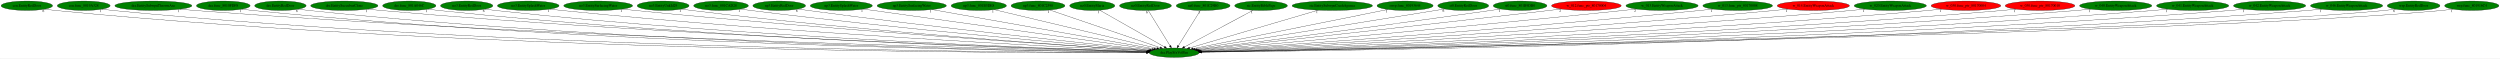
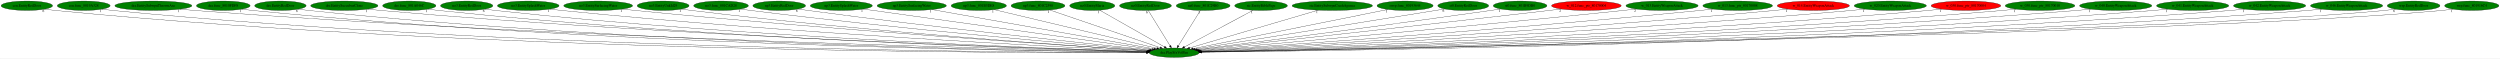
<svg xmlns="http://www.w3.org/2000/svg" xmlns:xlink="http://www.w3.org/1999/xlink" width="9583pt" height="224pt" viewBox="0.00 0.00 9582.78 224.00">
  <g id="graph0" class="graph" transform="scale(1 1) rotate(0) translate(4 220)">
    <polygon fill="white" stroke="transparent" points="-4,4 -4,-220 9578.78,-220 9578.78,4 -4,4" />
    <g id="node1" class="node">
      <ellipse fill="green" stroke="black" cx="4496.79" cy="-18" rx="95.58" ry="18" />
      <text text-anchor="middle" x="4496.79" y="-14.3" font-family="Times,serif" font-size="14.00">dra.PlaySfxVolPan</text>
    </g>
    <g id="node2" class="node">
      <g id="a_node2">
        <a xlink:href="cen.EntityRedDoor.svg" xlink:title="cen.EntityRedDoor">
          <ellipse fill="green" stroke="black" cx="98.79" cy="-198" rx="98.58" ry="18" />
          <text text-anchor="middle" x="98.79" y="-194.3" font-family="Times,serif" font-size="14.00">cen.EntityRedDoor</text>
        </a>
      </g>
    </g>
    <g id="edge1" class="edge">
      <path fill="none" stroke="black" d="M167.19,-184.98C180.3,-183.03 193.94,-181.25 206.79,-180 1869.15,-18.55 3908.38,-16.39 4390.93,-18.36" />
      <polygon fill="black" stroke="black" points="4391,-21.86 4401.01,-18.4 4391.03,-14.86 4391,-21.86" />
      <text text-anchor="middle" x="162.19" y="-173.78" font-family="Times,serif" font-size="14.00">6</text>
    </g>
    <g id="node3" class="node">
      <g id="a_node3">
        <a xlink:href="cen.func_8019A328.svg" xlink:title="cen.func_8019A328">
          <ellipse fill="green" stroke="black" cx="316.79" cy="-198" rx="101.28" ry="18" />
          <text text-anchor="middle" x="316.79" y="-194.3" font-family="Times,serif" font-size="14.00">cen.func_8019A328</text>
        </a>
      </g>
    </g>
    <g id="edge2" class="edge">
      <path fill="none" stroke="black" d="M386.76,-184.97C400.02,-183.03 413.81,-181.26 426.79,-180 1998.01,-28.01 3923.72,-18.67 4391.02,-18.77" />
      <polygon fill="black" stroke="black" points="4391.12,-22.27 4401.12,-18.77 4391.12,-15.27 4391.12,-22.27" />
      <text text-anchor="middle" x="381.76" y="-173.77" font-family="Times,serif" font-size="14.00">1</text>
    </g>
    <g id="node4" class="node">
      <g id="a_node4">
        <a xlink:href="dra.EntitySubwpnThrownAxe.svg" xlink:title="dra.EntitySubwpnThrownAxe">
          <ellipse fill="green" stroke="black" cx="583.79" cy="-198" rx="147.57" ry="18" />
          <text text-anchor="middle" x="583.79" y="-194.3" font-family="Times,serif" font-size="14.00">dra.EntitySubwpnThrownAxe</text>
        </a>
      </g>
    </g>
    <g id="edge3" class="edge">
      <path fill="none" stroke="black" d="M685.66,-184.92C703.67,-183.07 722.27,-181.33 739.79,-180 2184.99,-70.41 3949.02,-29.81 4392.07,-20.97" />
      <polygon fill="black" stroke="black" points="4392.36,-24.46 4402.29,-20.76 4392.22,-17.46 4392.36,-24.46" />
      <text text-anchor="middle" x="680.66" y="-173.72" font-family="Times,serif" font-size="14.00">1</text>
    </g>
    <g id="node5" class="node">
      <g id="a_node5">
        <a xlink:href="dra.func_8010FDF8.svg" xlink:title="dra.func_8010FDF8">
          <ellipse fill="green" stroke="black" cx="851.79" cy="-198" rx="102.88" ry="18" />
          <text text-anchor="middle" x="851.79" y="-194.3" font-family="Times,serif" font-size="14.00">dra.func_8010FDF8</text>
        </a>
      </g>
    </g>
    <g id="edge4" class="edge">
      <path fill="none" stroke="black" d="M923,-184.95C936.2,-183.04 949.89,-181.28 962.79,-180 2312.48,-46.28 3963.34,-23.46 4391.45,-19.71" />
      <polygon fill="black" stroke="black" points="4391.66,-23.21 4401.63,-19.62 4391.6,-16.21 4391.66,-23.21" />
      <text text-anchor="middle" x="918" y="-173.75" font-family="Times,serif" font-size="14.00">1</text>
    </g>
    <g id="node6" class="node">
      <g id="a_node6">
        <a xlink:href="dre.EntityRedDoor.svg" xlink:title="dre.EntityRedDoor">
          <ellipse fill="green" stroke="black" cx="1070.79" cy="-198" rx="98.58" ry="18" />
          <text text-anchor="middle" x="1070.79" y="-194.3" font-family="Times,serif" font-size="14.00">dre.EntityRedDoor</text>
        </a>
      </g>
    </g>
    <g id="edge5" class="edge">
      <path fill="none" stroke="black" d="M1139.14,-185C1151.95,-183.08 1165.26,-181.3 1177.79,-180 2438.28,-49.69 3979.27,-24.47 4391.35,-19.93" />
      <polygon fill="black" stroke="black" points="4391.49,-23.43 4401.45,-19.82 4391.42,-16.43 4391.49,-23.43" />
      <text text-anchor="middle" x="1134.14" y="-173.8" font-family="Times,serif" font-size="14.00">6</text>
    </g>
    <g id="node7" class="node">
      <g id="a_node7">
        <a xlink:href="dre.EntitySuccubusClone.svg" xlink:title="dre.EntitySuccubusClone">
          <ellipse fill="green" stroke="black" cx="1315.79" cy="-198" rx="128.88" ry="18" />
          <text text-anchor="middle" x="1315.79" y="-194.3" font-family="Times,serif" font-size="14.00">dre.EntitySuccubusClone</text>
        </a>
      </g>
    </g>
    <g id="edge6" class="edge">
      <path fill="none" stroke="black" d="M1405.52,-185.03C1421.57,-183.15 1438.16,-181.37 1453.79,-180 2603.99,-78.85 4004.76,-33.15 4392.84,-21.87" />
      <polygon fill="black" stroke="black" points="4393.03,-25.37 4402.93,-21.58 4392.83,-18.37 4393.03,-25.37" />
      <text text-anchor="middle" x="1400.52" y="-173.83" font-family="Times,serif" font-size="14.00">1</text>
    </g>
    <g id="node8" class="node">
      <g id="a_node8">
        <a xlink:href="dre.func_801A046C.svg" xlink:title="dre.func_801A046C">
          <ellipse fill="green" stroke="black" cx="1564.79" cy="-198" rx="102.08" ry="18" />
          <text text-anchor="middle" x="1564.79" y="-194.3" font-family="Times,serif" font-size="14.00">dre.func_801A046C</text>
        </a>
      </g>
    </g>
    <g id="edge7" class="edge">
      <path fill="none" stroke="black" d="M1636.02,-185.07C1649.21,-183.15 1662.9,-181.35 1675.79,-180 2732.82,-69.15 4021.25,-30.61 4392.29,-21.38" />
      <polygon fill="black" stroke="black" points="4392.56,-24.88 4402.47,-21.13 4392.39,-17.88 4392.56,-24.88" />
      <text text-anchor="middle" x="1631.02" y="-173.87" font-family="Times,serif" font-size="14.00">1</text>
    </g>
    <g id="node9" class="node">
      <g id="a_node9">
        <a xlink:href="no3.EntityRedDoor.svg" xlink:title="no3.EntityRedDoor">
          <ellipse fill="green" stroke="black" cx="1784.79" cy="-198" rx="100.18" ry="18" />
          <text text-anchor="middle" x="1784.79" y="-194.3" font-family="Times,serif" font-size="14.00">no3.EntityRedDoor</text>
        </a>
      </g>
    </g>
    <g id="edge8" class="edge">
      <path fill="none" stroke="black" d="M1854.73,-185.11C1867.69,-183.18 1881.13,-181.38 1893.79,-180 2862.13,-74.77 4041.18,-32.7 4392.98,-21.95" />
      <polygon fill="black" stroke="black" points="4393.25,-25.45 4403.14,-21.65 4393.04,-18.45 4393.25,-25.45" />
      <text text-anchor="middle" x="1849.73" y="-173.91" font-family="Times,serif" font-size="14.00">6</text>
    </g>
    <g id="node10" class="node">
      <g id="a_node10">
        <a xlink:href="no3.EntitySplashWater.svg" xlink:title="no3.EntitySplashWater">
          <ellipse fill="green" stroke="black" cx="2020.79" cy="-198" rx="118.08" ry="18" />
          <text text-anchor="middle" x="2020.79" y="-194.3" font-family="Times,serif" font-size="14.00">no3.EntitySplashWater</text>
        </a>
      </g>
    </g>
    <g id="edge9" class="edge">
      <path fill="none" stroke="black" d="M2103.7,-185.12C2118.37,-183.24 2133.52,-181.44 2147.79,-180 3015.06,-92.33 4067.39,-39 4394.7,-23.64" />
      <polygon fill="black" stroke="black" points="4395.27,-27.11 4405.1,-23.15 4394.95,-20.12 4395.27,-27.11" />
      <text text-anchor="middle" x="2098.7" y="-173.92" font-family="Times,serif" font-size="14.00">1</text>
    </g>
    <g id="node11" class="node">
      <g id="a_node11">
        <a xlink:href="no3.EntitySurfacingWater.svg" xlink:title="no3.EntitySurfacingWater">
          <ellipse fill="green" stroke="black" cx="2288.79" cy="-198" rx="131.88" ry="18" />
          <text text-anchor="middle" x="2288.79" y="-194.3" font-family="Times,serif" font-size="14.00">no3.EntitySurfacingWater</text>
        </a>
      </g>
    </g>
    <g id="edge10" class="edge">
      <path fill="none" stroke="black" d="M2382.02,-185.2C2397.94,-183.34 2414.33,-181.53 2429.79,-180 3185.33,-105.06 4099.13,-44.31 4397.43,-25.24" />
      <polygon fill="black" stroke="black" points="4398.02,-28.71 4407.78,-24.58 4397.58,-21.73 4398.02,-28.71" />
      <text text-anchor="middle" x="2377.02" y="-174" font-family="Times,serif" font-size="14.00">1</text>
    </g>
    <g id="node12" class="node">
      <g id="a_node12">
        <a xlink:href="no3.EntityUnkId29.svg" xlink:title="no3.EntityUnkId29">
          <ellipse fill="green" stroke="black" cx="2537.79" cy="-198" rx="99.38" ry="18" />
          <text text-anchor="middle" x="2537.79" y="-194.3" font-family="Times,serif" font-size="14.00">no3.EntityUnkId29</text>
        </a>
      </g>
    </g>
    <g id="edge11" class="edge">
      <path fill="none" stroke="black" d="M2607.99,-185.23C2620.55,-183.33 2633.54,-181.49 2645.79,-180 3312.75,-98.6 4119.82,-43.07 4397.42,-25.21" />
      <polygon fill="black" stroke="black" points="4397.71,-28.7 4407.47,-24.56 4397.26,-21.71 4397.71,-28.7" />
      <text text-anchor="middle" x="2602.99" y="-174.03" font-family="Times,serif" font-size="14.00">1</text>
    </g>
    <g id="node13" class="node">
      <g id="a_node13">
        <a xlink:href="no3.func_801CAD28.svg" xlink:title="no3.func_801CAD28">
          <ellipse fill="green" stroke="black" cx="2759.79" cy="-198" rx="104.78" ry="18" />
          <text text-anchor="middle" x="2759.79" y="-194.3" font-family="Times,serif" font-size="14.00">no3.func_801CAD28</text>
        </a>
      </g>
    </g>
    <g id="edge12" class="edge">
      <path fill="none" stroke="black" d="M2834.18,-185.26C2847.04,-183.39 2860.29,-181.56 2872.79,-180 3451.32,-107.85 4149.06,-47.67 4400.59,-26.83" />
      <polygon fill="black" stroke="black" points="4401.11,-30.3 4410.79,-25.99 4400.53,-23.32 4401.11,-30.3" />
      <text text-anchor="middle" x="2829.18" y="-174.06" font-family="Times,serif" font-size="14.00">1</text>
    </g>
    <g id="node14" class="node">
      <g id="a_node14">
        <a xlink:href="np3.EntityRedDoor.svg" xlink:title="np3.EntityRedDoor">
          <ellipse fill="green" stroke="black" cx="2982.79" cy="-198" rx="100.98" ry="18" />
          <text text-anchor="middle" x="2982.79" y="-194.3" font-family="Times,serif" font-size="14.00">np3.EntityRedDoor</text>
        </a>
      </g>
    </g>
    <g id="edge13" class="edge">
      <path fill="none" stroke="black" d="M3055.22,-185.39C3067.73,-183.51 3080.63,-181.64 3092.79,-180 3586.41,-113.58 4180.04,-51.26 4404.66,-28.3" />
      <polygon fill="black" stroke="black" points="4405.16,-31.77 4414.76,-27.27 4404.45,-24.81 4405.16,-31.77" />
      <text text-anchor="middle" x="3050.22" y="-174.19" font-family="Times,serif" font-size="14.00">6</text>
    </g>
    <g id="node15" class="node">
      <g id="a_node15">
        <a xlink:href="np3.EntitySplashWater.svg" xlink:title="np3.EntitySplashWater">
          <ellipse fill="green" stroke="black" cx="3220.79" cy="-198" rx="118.88" ry="18" />
          <text text-anchor="middle" x="3220.79" y="-194.3" font-family="Times,serif" font-size="14.00">np3.EntitySplashWater</text>
        </a>
      </g>
    </g>
    <g id="edge14" class="edge">
      <path fill="none" stroke="black" d="M3305.01,-185.25C3536.56,-152.95 4180.92,-63.06 4412.53,-30.75" />
      <polygon fill="black" stroke="black" points="4413.16,-34.2 4422.58,-29.35 4412.19,-27.27 4413.16,-34.2" />
      <text text-anchor="middle" x="3300.01" y="-174.05" font-family="Times,serif" font-size="14.00">1</text>
    </g>
    <g id="node16" class="node">
      <g id="a_node16">
        <a xlink:href="np3.EntitySurfacingWater.svg" xlink:title="np3.EntitySurfacingWater">
          <ellipse fill="green" stroke="black" cx="3490.79" cy="-198" rx="132.68" ry="18" />
          <text text-anchor="middle" x="3490.79" y="-194.3" font-family="Times,serif" font-size="14.00">np3.EntitySurfacingWater</text>
        </a>
      </g>
    </g>
    <g id="edge15" class="edge">
      <path fill="none" stroke="black" d="M3568.06,-183.33C3755.44,-150.17 4232.33,-65.79 4419.61,-32.66" />
      <polygon fill="black" stroke="black" points="4420.42,-36.07 4429.65,-30.88 4419.2,-29.18 4420.42,-36.07" />
      <text text-anchor="middle" x="3563.06" y="-172.13" font-family="Times,serif" font-size="14.00">1</text>
    </g>
    <g id="node17" class="node">
      <g id="a_node17">
        <a xlink:href="np3.func_801B5DE8.svg" xlink:title="np3.func_801B5DE8">
          <ellipse fill="green" stroke="black" cx="3747.79" cy="-198" rx="105.88" ry="18" />
          <text text-anchor="middle" x="3747.79" y="-194.3" font-family="Times,serif" font-size="14.00">np3.func_801B5DE8</text>
        </a>
      </g>
    </g>
    <g id="edge16" class="edge">
      <path fill="none" stroke="black" d="M3806.88,-182.96C3944.34,-150.29 4284.9,-69.36 4429.81,-34.92" />
      <polygon fill="black" stroke="black" points="4430.97,-38.24 4439.89,-32.52 4429.36,-31.43 4430.97,-38.24" />
      <text text-anchor="middle" x="3801.88" y="-171.76" font-family="Times,serif" font-size="14.00">1</text>
    </g>
    <g id="node18" class="node">
      <g id="a_node18">
        <a xlink:href="np3.func_801C2598.svg" xlink:title="np3.func_801C2598">
          <ellipse fill="green" stroke="black" cx="3974.79" cy="-198" rx="103.18" ry="18" />
          <text text-anchor="middle" x="3974.79" y="-194.3" font-family="Times,serif" font-size="14.00">np3.func_801C2598</text>
        </a>
      </g>
    </g>
    <g id="edge17" class="edge">
      <path fill="none" stroke="black" d="M4019.75,-181.67C4115.58,-148.99 4339.6,-72.6 4442.89,-37.38" />
      <polygon fill="black" stroke="black" points="4444.16,-40.64 4452.5,-34.1 4441.9,-34.02 4444.16,-40.64" />
      <text text-anchor="middle" x="4014.75" y="-170.47" font-family="Times,serif" font-size="14.00">1</text>
    </g>
    <g id="node19" class="node">
      <g id="a_node19">
        <a xlink:href="nz0.EntityMaria.svg" xlink:title="nz0.EntityMaria">
          <ellipse fill="green" stroke="black" cx="4182.79" cy="-198" rx="86.38" ry="18" />
          <text text-anchor="middle" x="4182.79" y="-194.3" font-family="Times,serif" font-size="14.00">nz0.EntityMaria</text>
        </a>
      </g>
    </g>
    <g id="edge18" class="edge">
      <path fill="none" stroke="black" d="M4211.21,-180.89C4268.05,-148.67 4395.71,-76.3 4459.31,-40.25" />
      <polygon fill="black" stroke="black" points="4461.24,-43.18 4468.21,-35.2 4457.78,-37.09 4461.24,-43.18" />
      <text text-anchor="middle" x="4206.21" y="-169.69" font-family="Times,serif" font-size="14.00">1</text>
    </g>
    <g id="node20" class="node">
      <g id="a_node20">
        <a xlink:href="nz0.EntityRedDoor.svg" xlink:title="nz0.EntityRedDoor">
          <ellipse fill="green" stroke="black" cx="4386.79" cy="-198" rx="99.38" ry="18" />
          <text text-anchor="middle" x="4386.79" y="-194.3" font-family="Times,serif" font-size="14.00">nz0.EntityRedDoor</text>
        </a>
      </g>
    </g>
    <g id="edge19" class="edge">
      <path fill="none" stroke="black" d="M4397.34,-179.93C4416.72,-148.57 4458.1,-81.6 4480.9,-44.71" />
      <polygon fill="black" stroke="black" points="4484,-46.36 4486.28,-36.02 4478.04,-42.68 4484,-46.36" />
      <text text-anchor="middle" x="4392.34" y="-168.73" font-family="Times,serif" font-size="14.00">6</text>
    </g>
    <g id="node21" class="node">
      <g id="a_node21">
        <a xlink:href="nz0.func_801C29B0.svg" xlink:title="nz0.func_801C29B0">
          <ellipse fill="green" stroke="black" cx="4607.79" cy="-198" rx="103.18" ry="18" />
          <text text-anchor="middle" x="4607.79" y="-194.3" font-family="Times,serif" font-size="14.00">nz0.func_801C29B0</text>
        </a>
      </g>
    </g>
    <g id="edge20" class="edge">
      <path fill="none" stroke="black" d="M4597.15,-179.93C4577.59,-148.57 4535.83,-81.6 4512.82,-44.71" />
      <polygon fill="black" stroke="black" points="4515.66,-42.65 4507.4,-36.02 4509.72,-46.35 4515.66,-42.65" />
      <text text-anchor="middle" x="4592.15" y="-168.73" font-family="Times,serif" font-size="14.00">1</text>
    </g>
    <g id="node22" class="node">
      <g id="a_node22">
        <a xlink:href="ric.EntityBiblePage.svg" xlink:title="ric.EntityBiblePage">
          <ellipse fill="green" stroke="black" cx="4829.79" cy="-198" rx="100.98" ry="18" />
          <text text-anchor="middle" x="4829.79" y="-194.3" font-family="Times,serif" font-size="14.00">ric.EntityBiblePage</text>
        </a>
      </g>
    </g>
    <g id="edge21" class="edge">
      <path fill="none" stroke="black" d="M4799.36,-180.73C4738.79,-148.35 4603.21,-75.88 4536.04,-39.98" />
      <polygon fill="black" stroke="black" points="4537.5,-36.79 4527.03,-35.17 4534.2,-42.97 4537.5,-36.79" />
      <text text-anchor="middle" x="4794.36" y="-169.53" font-family="Times,serif" font-size="14.00">1</text>
    </g>
    <g id="node23" class="node">
      <g id="a_node23">
        <a xlink:href="ric.EntitySubwpnCrashAgunea.svg" xlink:title="ric.EntitySubwpnCrashAgunea">
          <ellipse fill="green" stroke="black" cx="5102.79" cy="-198" rx="154.07" ry="18" />
          <text text-anchor="middle" x="5102.79" y="-194.3" font-family="Times,serif" font-size="14.00">ric.EntitySubwpnCrashAgunea</text>
        </a>
      </g>
    </g>
    <g id="edge22" class="edge">
      <path fill="none" stroke="black" d="M5048.75,-181.13C4935.43,-147.84 4673.75,-70.98 4556.04,-36.4" />
      <polygon fill="black" stroke="black" points="4556.71,-32.95 4546.13,-33.49 4554.74,-39.67 4556.71,-32.95" />
      <text text-anchor="middle" x="5043.75" y="-169.93" font-family="Times,serif" font-size="14.00">1</text>
    </g>
    <g id="node24" class="node">
      <g id="a_node24">
        <a xlink:href="rwrp.func_80193644.svg" xlink:title="rwrp.func_80193644">
          <ellipse fill="green" stroke="black" cx="5381.79" cy="-198" rx="107.48" ry="18" />
          <text text-anchor="middle" x="5381.79" y="-194.3" font-family="Times,serif" font-size="14.00">rwrp.func_80193644</text>
        </a>
      </g>
    </g>
    <g id="edge23" class="edge">
      <path fill="none" stroke="black" d="M5316,-183.77C5154.26,-151.24 4738.18,-67.55 4569.47,-33.62" />
      <polygon fill="black" stroke="black" points="4569.94,-30.14 4559.45,-31.6 4568.56,-37.01 4569.94,-30.14" />
      <text text-anchor="middle" x="5311" y="-172.57" font-family="Times,serif" font-size="14.00">1</text>
    </g>
    <g id="node25" class="node">
      <g id="a_node25">
        <a xlink:href="st0.EntityRedDoor.svg" xlink:title="st0.EntityRedDoor">
          <ellipse fill="green" stroke="black" cx="5604.79" cy="-198" rx="97.48" ry="18" />
          <text text-anchor="middle" x="5604.79" y="-194.3" font-family="Times,serif" font-size="14.00">st0.EntityRedDoor</text>
        </a>
      </g>
    </g>
    <g id="edge24" class="edge">
      <path fill="none" stroke="black" d="M5533.8,-185.59C5336.78,-153.94 4784.12,-65.16 4576.75,-31.84" />
      <polygon fill="black" stroke="black" points="4577.27,-28.38 4566.84,-30.25 4576.16,-35.3 4577.27,-28.38" />
      <text text-anchor="middle" x="5528.8" y="-174.39" font-family="Times,serif" font-size="14.00">6</text>
    </g>
    <g id="node26" class="node">
      <g id="a_node26">
        <a xlink:href="st0.func_801B9DB0.svg" xlink:title="st0.func_801B9DB0">
          <ellipse fill="green" stroke="black" cx="5822.79" cy="-198" rx="102.88" ry="18" />
          <text text-anchor="middle" x="5822.79" y="-194.3" font-family="Times,serif" font-size="14.00">st0.func_801B9DB0</text>
        </a>
      </g>
    </g>
    <g id="edge25" class="edge">
      <path fill="none" stroke="black" d="M5748.42,-185.51C5735.86,-183.63 5722.96,-181.73 5710.79,-180 5288.98,-120.02 4783.67,-55.29 4584.05,-30" />
      <polygon fill="black" stroke="black" points="4584.27,-26.5 4573.91,-28.72 4583.39,-33.45 4584.27,-26.5" />
      <text text-anchor="middle" x="5743.42" y="-174.31" font-family="Times,serif" font-size="14.00">1</text>
    </g>
    <g id="node27" class="node">
      <g id="a_node27">
        <a xlink:href="w_012.func_ptr_80170004.svg" xlink:title="w_012.func_ptr_80170004">
          <ellipse fill="red" stroke="black" cx="6076.79" cy="-198" rx="133.48" ry="18" />
          <text text-anchor="middle" x="6076.79" y="-194.3" font-family="Times,serif" font-size="14.00">w_012.func_ptr_80170004</text>
        </a>
      </g>
    </g>
    <g id="edge26" class="edge">
      <path fill="none" stroke="black" d="M5980.94,-185.42C5965.51,-183.59 5949.71,-181.73 5934.79,-180 5425.44,-121 4814.16,-53.73 4587.29,-28.89" />
      <polygon fill="black" stroke="black" points="4587.43,-25.38 4577.11,-27.77 4586.67,-32.34 4587.43,-25.38" />
      <text text-anchor="middle" x="5975.94" y="-174.22" font-family="Times,serif" font-size="14.00">2</text>
    </g>
    <g id="node28" class="node">
      <g id="a_node28">
        <a xlink:href="w_013.EntityWeaponAttack.svg" xlink:title="w_013.EntityWeaponAttack">
          <ellipse fill="green" stroke="black" cx="6366.79" cy="-198" rx="138.38" ry="18" />
          <text text-anchor="middle" x="6366.79" y="-194.3" font-family="Times,serif" font-size="14.00">w_013.EntityWeaponAttack</text>
        </a>
      </g>
    </g>
    <g id="edge27" class="edge">
      <path fill="none" stroke="black" d="M6268.11,-185.37C6251.64,-183.52 6234.74,-181.66 6218.79,-180 5599.17,-115.45 4852.81,-49.78 4592.15,-27.2" />
      <polygon fill="black" stroke="black" points="4592.23,-23.7 4581.96,-26.32 4591.62,-30.67 4592.23,-23.7" />
      <text text-anchor="middle" x="6263.11" y="-174.17" font-family="Times,serif" font-size="14.00">2</text>
    </g>
    <g id="node29" class="node">
      <g id="a_node29">
        <a xlink:href="w_013.func_ptr_80170008.svg" xlink:title="w_013.func_ptr_80170008">
          <ellipse fill="green" stroke="black" cx="6656.79" cy="-198" rx="133.48" ry="18" />
          <text text-anchor="middle" x="6656.79" y="-194.3" font-family="Times,serif" font-size="14.00">w_013.func_ptr_80170008</text>
        </a>
      </g>
    </g>
    <g id="edge28" class="edge">
      <path fill="none" stroke="black" d="M6562.24,-185.24C6546.08,-183.38 6529.46,-181.56 6513.79,-180 5777.94,-106.92 4888.45,-45.16 4595.54,-25.52" />
      <polygon fill="black" stroke="black" points="4595.58,-22.02 4585.37,-24.84 4595.12,-29 4595.58,-22.02" />
      <text text-anchor="middle" x="6557.24" y="-174.04" font-family="Times,serif" font-size="14.00">1</text>
    </g>
    <g id="node30" class="node">
      <g id="a_node30">
        <a xlink:href="w_014.EntityWeaponAttack.svg" xlink:title="w_014.EntityWeaponAttack">
          <ellipse fill="red" stroke="black" cx="6946.79" cy="-198" rx="138.38" ry="18" />
          <text text-anchor="middle" x="6946.79" y="-194.3" font-family="Times,serif" font-size="14.00">w_014.EntityWeaponAttack</text>
        </a>
      </g>
    </g>
    <g id="edge29" class="edge">
      <path fill="none" stroke="black" d="M6849.33,-185.18C6832.49,-183.32 6815.14,-181.51 6798.79,-180 5948.58,-101.48 4918.53,-42.11 4597.34,-24.43" />
      <polygon fill="black" stroke="black" points="4597.3,-20.92 4587.13,-23.87 4596.92,-27.91 4597.3,-20.92" />
      <text text-anchor="middle" x="6844.33" y="-173.98" font-family="Times,serif" font-size="14.00">1</text>
    </g>
    <g id="node31" class="node">
      <g id="a_node31">
        <a xlink:href="w_020.EntityWeaponAttack.svg" xlink:title="w_020.EntityWeaponAttack">
          <ellipse fill="green" stroke="black" cx="7241.79" cy="-198" rx="138.38" ry="18" />
          <text text-anchor="middle" x="7241.79" y="-194.3" font-family="Times,serif" font-size="14.00">w_020.EntityWeaponAttack</text>
        </a>
      </g>
    </g>
    <g id="edge30" class="edge">
      <path fill="none" stroke="black" d="M7144.74,-185.12C7127.77,-183.25 7110.28,-181.46 7093.79,-180 6124.64,-94.36 4948.03,-38.86 4599.01,-23.41" />
      <polygon fill="black" stroke="black" points="4599.07,-19.91 4588.93,-22.96 4598.76,-26.9 4599.07,-19.91" />
      <text text-anchor="middle" x="7139.74" y="-173.92" font-family="Times,serif" font-size="14.00">1</text>
    </g>
    <g id="node32" class="node">
      <g id="a_node32">
        <a xlink:href="w_030.func_ptr_80170004.svg" xlink:title="w_030.func_ptr_80170004">
          <ellipse fill="red" stroke="black" cx="7531.79" cy="-198" rx="133.48" ry="18" />
          <text text-anchor="middle" x="7531.79" y="-194.3" font-family="Times,serif" font-size="14.00">w_030.func_ptr_80170004</text>
        </a>
      </g>
    </g>
    <g id="edge31" class="edge">
      <path fill="none" stroke="black" d="M7438.8,-185.09C7422.17,-183.2 7404.98,-181.41 7388.79,-180 6299.74,-85.05 4974.81,-35.26 4599.97,-22.4" />
      <polygon fill="black" stroke="black" points="4600.07,-18.9 4589.95,-22.06 4599.83,-25.9 4600.07,-18.9" />
      <text text-anchor="middle" x="7433.8" y="-173.89" font-family="Times,serif" font-size="14.00">1</text>
    </g>
    <g id="node33" class="node">
      <g id="a_node33">
        <a xlink:href="w_030.func_ptr_80170010.svg" xlink:title="w_030.func_ptr_80170010">
-           <ellipse fill="red" stroke="black" cx="7815.79" cy="-198" rx="133.48" ry="18" />
+           <ellipse fill="green" stroke="black" cx="7815.79" cy="-198" rx="133.48" ry="18" />
          <text text-anchor="middle" x="7815.79" y="-194.3" font-family="Times,serif" font-size="14.00">w_030.func_ptr_80170010</text>
        </a>
      </g>
    </g>
    <g id="edge32" class="edge">
      <path fill="none" stroke="black" d="M7723.46,-185.02C7706.94,-183.14 7689.87,-181.37 7673.79,-180 6468.4,-77.43 4999.76,-32.51 4600.91,-21.68" />
      <polygon fill="black" stroke="black" points="4600.93,-18.18 4590.84,-21.41 4600.74,-25.18 4600.93,-18.18" />
      <text text-anchor="middle" x="7718.46" y="-173.82" font-family="Times,serif" font-size="14.00">1</text>
    </g>
    <g id="node34" class="node">
      <g id="a_node34">
        <a xlink:href="w_040.EntityWeaponAttack.svg" xlink:title="w_040.EntityWeaponAttack">
          <ellipse fill="green" stroke="black" cx="8105.79" cy="-198" rx="138.38" ry="18" />
          <text text-anchor="middle" x="8105.79" y="-194.3" font-family="Times,serif" font-size="14.00">w_040.EntityWeaponAttack</text>
        </a>
      </g>
    </g>
    <g id="edge33" class="edge">
      <path fill="none" stroke="black" d="M8009.55,-184.99C7992.34,-183.11 7974.55,-181.35 7957.79,-180 6635.23,-73.4 5022.24,-30.97 4601.25,-21.27" />
      <polygon fill="black" stroke="black" points="4601.31,-17.77 4591.23,-21.04 4601.15,-24.77 4601.31,-17.77" />
      <text text-anchor="middle" x="8004.55" y="-173.79" font-family="Times,serif" font-size="14.00">1</text>
    </g>
    <g id="node35" class="node">
      <g id="a_node35">
        <a xlink:href="w_041.EntityWeaponAttack.svg" xlink:title="w_041.EntityWeaponAttack">
          <ellipse fill="green" stroke="black" cx="8400.79" cy="-198" rx="138.38" ry="18" />
          <text text-anchor="middle" x="8400.79" y="-194.3" font-family="Times,serif" font-size="14.00">w_041.EntityWeaponAttack</text>
        </a>
      </g>
    </g>
    <g id="edge34" class="edge">
      <path fill="none" stroke="black" d="M8304.95,-184.98C8287.61,-183.09 8269.68,-181.33 8252.79,-180 6808.7,-66.26 5045.49,-28.73 4601.87,-20.75" />
      <polygon fill="black" stroke="black" points="4601.7,-17.25 4591.64,-20.57 4601.58,-24.25 4601.7,-17.25" />
      <text text-anchor="middle" x="8299.95" y="-173.78" font-family="Times,serif" font-size="14.00">1</text>
    </g>
    <g id="node36" class="node">
      <g id="a_node36">
        <a xlink:href="w_042.EntityWeaponAttack.svg" xlink:title="w_042.EntityWeaponAttack">
          <ellipse fill="green" stroke="black" cx="8695.79" cy="-198" rx="138.38" ry="18" />
          <text text-anchor="middle" x="8695.79" y="-194.3" font-family="Times,serif" font-size="14.00">w_042.EntityWeaponAttack</text>
        </a>
      </g>
    </g>
    <g id="edge35" class="edge">
      <path fill="none" stroke="black" d="M8599.96,-184.94C8582.62,-183.05 8564.68,-181.3 8547.79,-180 6981.25,-59.07 5066.5,-26.62 4601.94,-20.29" />
      <polygon fill="black" stroke="black" points="4601.94,-16.79 4591.89,-20.16 4601.85,-23.79 4601.94,-16.79" />
      <text text-anchor="middle" x="8594.96" y="-173.74" font-family="Times,serif" font-size="14.00">1</text>
    </g>
    <g id="node37" class="node">
      <g id="a_node37">
        <a xlink:href="w_046.EntityWeaponAttack.svg" xlink:title="w_046.EntityWeaponAttack">
          <ellipse fill="green" stroke="black" cx="8990.79" cy="-198" rx="138.38" ry="18" />
          <text text-anchor="middle" x="8990.79" y="-194.3" font-family="Times,serif" font-size="14.00">w_046.EntityWeaponAttack</text>
        </a>
      </g>
    </g>
    <g id="edge36" class="edge">
      <path fill="none" stroke="black" d="M8895.36,-184.94C8877.89,-183.05 8859.81,-181.29 8842.79,-180 7153.82,-51.91 5087.56,-24.68 4602.28,-19.9" />
      <polygon fill="black" stroke="black" points="4602.17,-16.4 4592.14,-19.8 4602.11,-23.4 4602.17,-16.4" />
      <text text-anchor="middle" x="8890.36" y="-173.74" font-family="Times,serif" font-size="14.00">1</text>
    </g>
    <g id="node38" class="node">
      <g id="a_node38">
        <a xlink:href="wrp.EntityRedDoor.svg" xlink:title="wrp.EntityRedDoor">
          <ellipse fill="green" stroke="black" cx="9247.79" cy="-198" rx="100.98" ry="18" />
          <text text-anchor="middle" x="9247.79" y="-194.3" font-family="Times,serif" font-size="14.00">wrp.EntityRedDoor</text>
        </a>
      </g>
    </g>
    <g id="edge37" class="edge">
      <path fill="none" stroke="black" d="M9178.12,-184.96C9164.77,-183.01 9150.87,-181.23 9137.79,-180 8214.66,-92.96 5203.62,-32.35 4601.97,-20.95" />
      <polygon fill="black" stroke="black" points="4601.65,-17.44 4591.58,-20.75 4601.51,-24.44 4601.65,-17.44" />
      <text text-anchor="middle" x="9173.12" y="-173.76" font-family="Times,serif" font-size="14.00">6</text>
    </g>
    <g id="node39" class="node">
      <g id="a_node39">
        <a xlink:href="wrp.func_801916C4.svg" xlink:title="wrp.func_801916C4">
          <ellipse fill="green" stroke="black" cx="9470.79" cy="-198" rx="103.98" ry="18" />
          <text text-anchor="middle" x="9470.79" y="-194.3" font-family="Times,serif" font-size="14.00">wrp.func_801916C4</text>
        </a>
      </g>
    </g>
    <g id="edge38" class="edge">
      <path fill="none" stroke="black" d="M9398.91,-184.91C9385.29,-182.98 9371.13,-181.22 9357.79,-180 8388.11,-91.3 5220.19,-31.75 4601.94,-20.82" />
      <polygon fill="black" stroke="black" points="4601.77,-17.31 4591.71,-20.64 4601.65,-24.31 4601.77,-17.31" />
      <text text-anchor="middle" x="9393.91" y="-173.71" font-family="Times,serif" font-size="14.00">1</text>
    </g>
  </g>
</svg>
